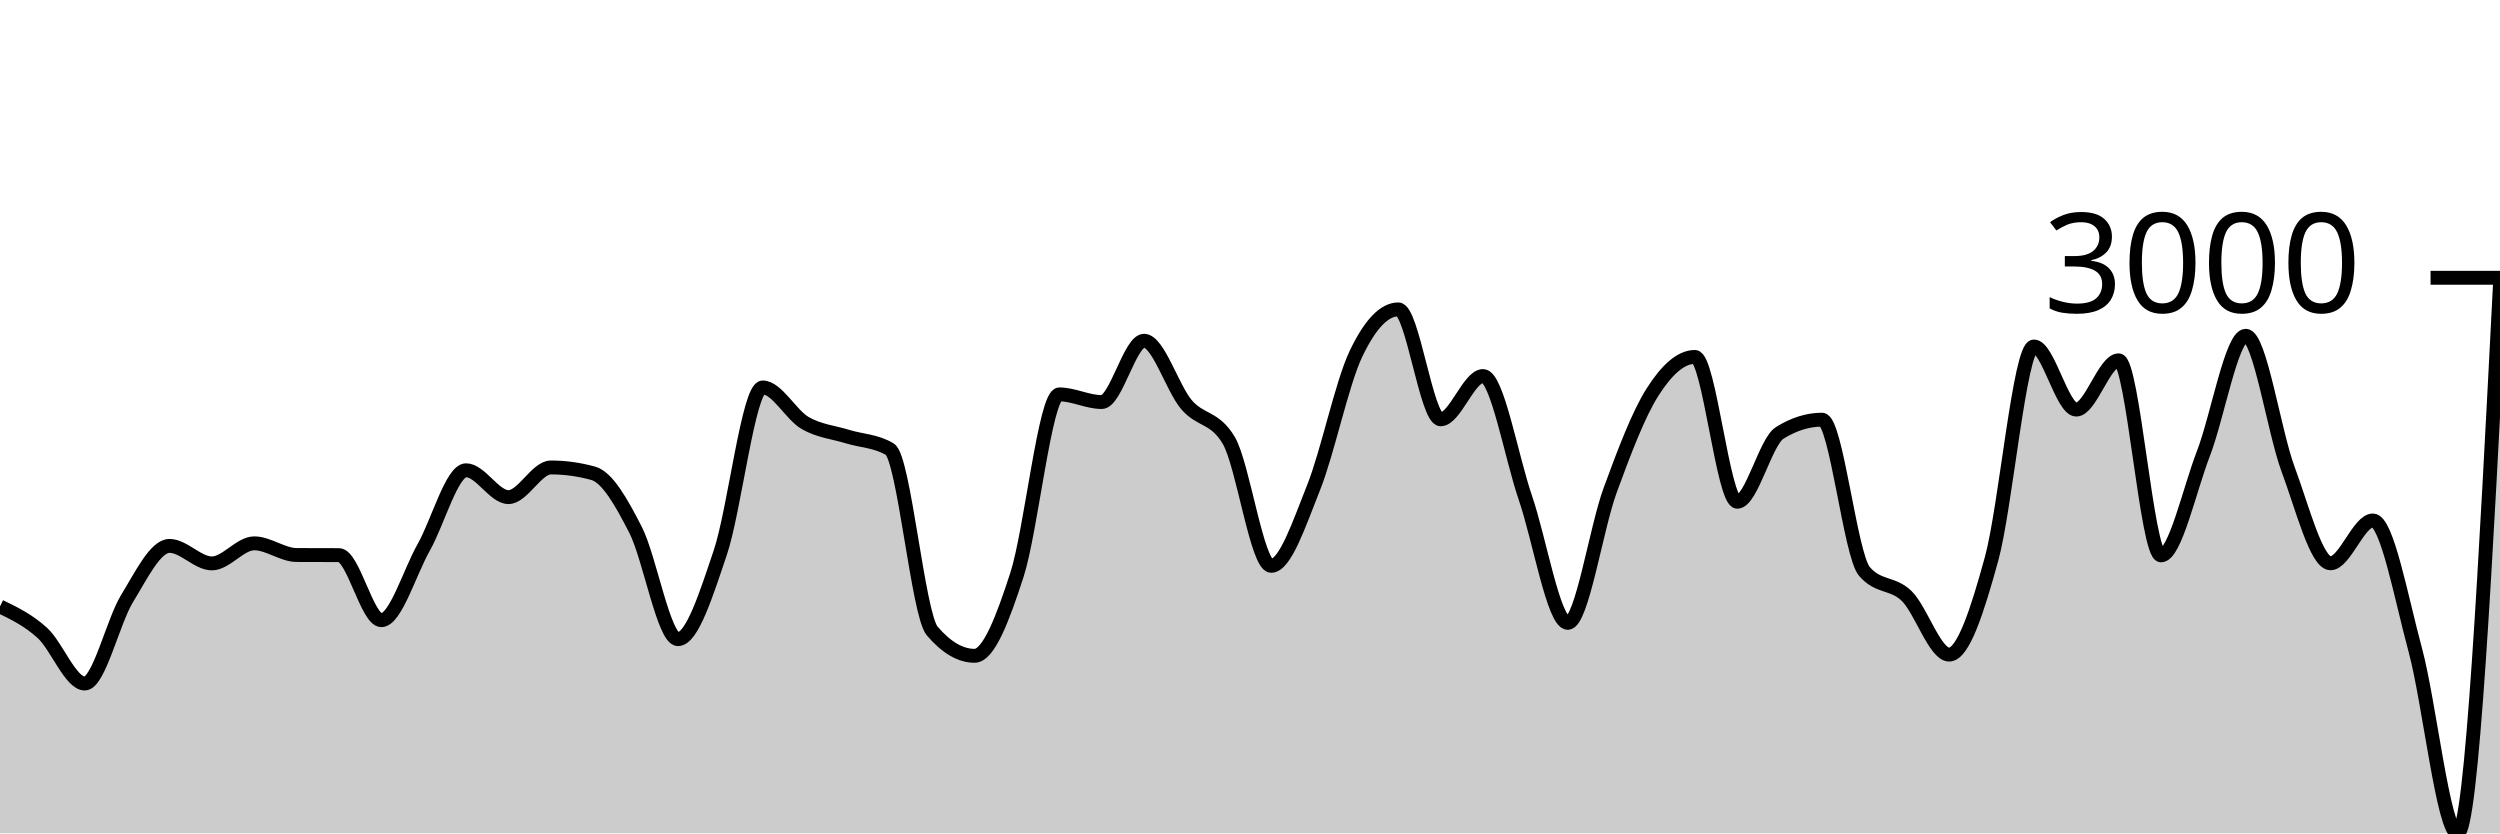
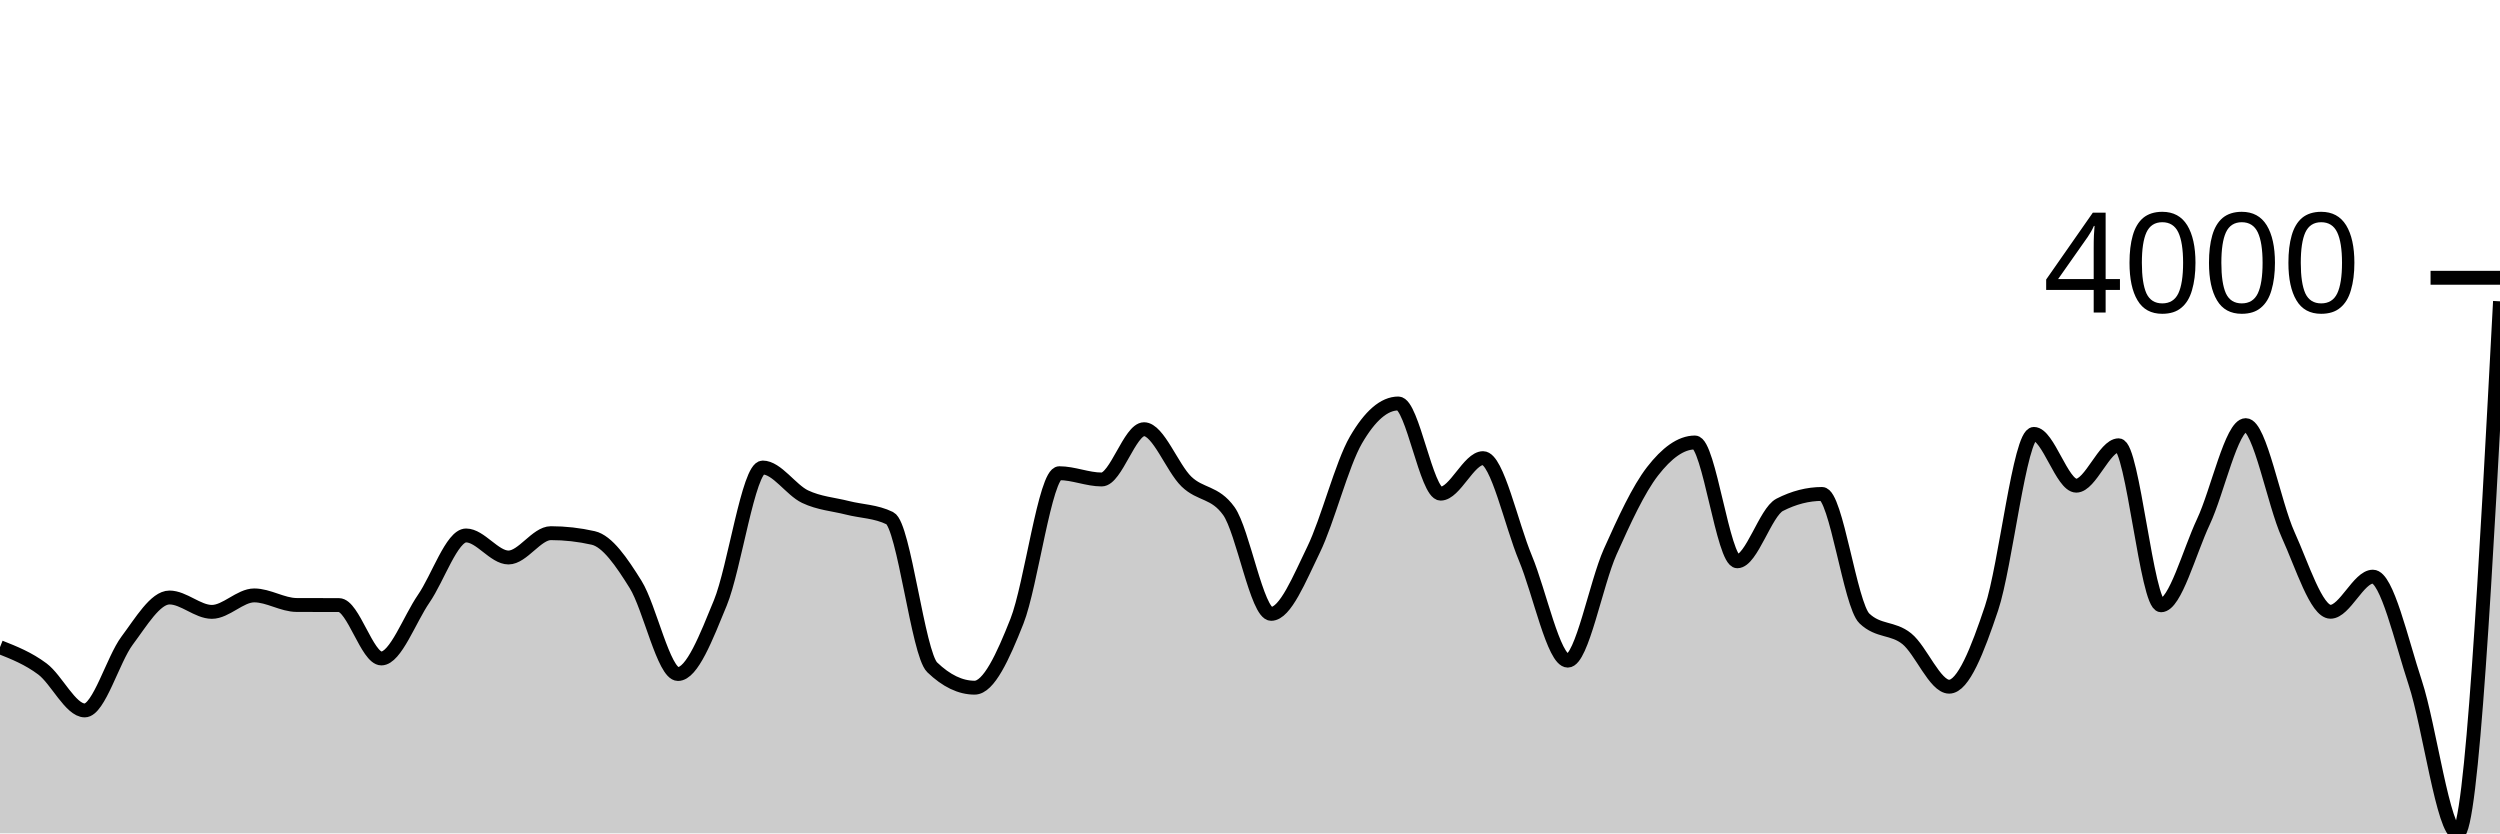
<svg xmlns="http://www.w3.org/2000/svg" viewBox="0 0 180 60">
  <g transform="translate(0,20)">
-     <path class="area" fill="rgba(0, 0, 0, 0.2)" d="M0,23.664C1.017,24.156,2.034,24.647,3.051,25.572C4.068,26.497,5.085,29.214,6.102,29.214C7.119,29.214,8.136,24.738,9.153,23.086C10.169,21.434,11.186,19.304,12.203,19.304C13.22,19.304,14.237,20.565,15.254,20.565C16.271,20.565,17.288,19.12,18.305,19.12C19.322,19.12,20.339,19.955,21.356,19.961C22.373,19.966,23.39,19.964,24.407,19.969C25.424,19.975,26.441,24.653,27.458,24.653C28.475,24.653,29.492,21.208,30.508,19.409C31.525,17.61,32.542,13.859,33.559,13.859C34.576,13.859,35.593,15.793,36.61,15.793C37.627,15.793,38.644,13.657,39.661,13.657C40.678,13.657,41.695,13.797,42.712,14.077C43.729,14.358,44.746,16.167,45.763,18.157C46.78,20.147,47.797,26.019,48.814,26.019C49.831,26.019,50.847,22.797,51.864,19.777C52.881,16.756,53.898,7.897,54.915,7.897C55.932,7.897,56.949,9.864,57.966,10.453C58.983,11.043,60,11.118,61.017,11.434C62.034,11.749,63.051,11.737,64.068,12.344C65.085,12.951,66.102,24.242,67.119,25.432C68.136,26.623,69.153,27.218,70.169,27.218C71.186,27.218,72.203,24.525,73.22,21.388C74.237,18.251,75.254,8.396,76.271,8.396C77.288,8.396,78.305,8.947,79.322,8.947C80.339,8.947,81.356,4.535,82.373,4.535C83.39,4.535,84.407,7.935,85.424,9.131C86.441,10.328,87.458,9.992,88.475,11.714C89.492,13.435,90.508,20.74,91.525,20.74C92.542,20.74,93.559,17.654,94.576,15.111C95.593,12.567,96.61,7.617,97.627,5.48C98.644,3.344,99.661,2.276,100.678,2.276C101.695,2.276,102.712,10.19,103.729,10.19C104.746,10.19,105.763,7.074,106.78,7.074C107.797,7.074,108.814,12.893,109.831,15.855C110.847,18.817,111.864,24.846,112.881,24.846C113.898,24.846,114.915,18.064,115.932,15.294C116.949,12.525,117.966,9.829,118.983,8.229C120,6.63,121.017,5.699,122.034,5.699C123.051,5.699,124.068,16.126,125.085,16.126C126.102,16.126,127.119,11.807,128.136,11.171C129.153,10.535,130.169,10.217,131.186,10.217C132.203,10.217,133.22,19.958,134.237,21.142C135.254,22.327,136.271,21.922,137.288,22.92C138.305,23.918,139.322,27.131,140.339,27.131C141.356,27.131,142.373,23.947,143.39,20.25C144.407,16.552,145.424,4.946,146.441,4.946C147.458,4.946,148.475,9.49,149.492,9.49C150.508,9.49,151.525,5.944,152.542,5.944C153.559,5.944,154.576,19.987,155.593,19.987C156.61,19.987,157.627,15.294,158.644,12.659C159.661,10.024,160.678,4.176,161.695,4.176C162.712,4.176,163.729,11.067,164.746,13.797C165.763,16.527,166.78,20.556,167.797,20.556C168.814,20.556,169.831,17.474,170.847,17.474C171.864,17.474,172.881,23.035,173.898,26.789C174.915,30.544,175.932,40,176.949,40C177.966,40,178.983,20.197,180,0.394L180,40C178.983,40,177.966,40,176.949,40C175.932,40,174.915,40,173.898,40C172.881,40,171.864,40,170.847,40C169.831,40,168.814,40,167.797,40C166.78,40,165.763,40,164.746,40C163.729,40,162.712,40,161.695,40C160.678,40,159.661,40,158.644,40C157.627,40,156.61,40,155.593,40C154.576,40,153.559,40,152.542,40C151.525,40,150.508,40,149.492,40C148.475,40,147.458,40,146.441,40C145.424,40,144.407,40,143.39,40C142.373,40,141.356,40,140.339,40C139.322,40,138.305,40,137.288,40C136.271,40,135.254,40,134.237,40C133.22,40,132.203,40,131.186,40C130.169,40,129.153,40,128.136,40C127.119,40,126.102,40,125.085,40C124.068,40,123.051,40,122.034,40C121.017,40,120,40,118.983,40C117.966,40,116.949,40,115.932,40C114.915,40,113.898,40,112.881,40C111.864,40,110.847,40,109.831,40C108.814,40,107.797,40,106.78,40C105.763,40,104.746,40,103.729,40C102.712,40,101.695,40,100.678,40C99.661,40,98.644,40,97.627,40C96.61,40,95.593,40,94.576,40C93.559,40,92.542,40,91.525,40C90.508,40,89.492,40,88.475,40C87.458,40,86.441,40,85.424,40C84.407,40,83.39,40,82.373,40C81.356,40,80.339,40,79.322,40C78.305,40,77.288,40,76.271,40C75.254,40,74.237,40,73.22,40C72.203,40,71.186,40,70.169,40C69.153,40,68.136,40,67.119,40C66.102,40,65.085,40,64.068,40C63.051,40,62.034,40,61.017,40C60,40,58.983,40,57.966,40C56.949,40,55.932,40,54.915,40C53.898,40,52.881,40,51.864,40C50.847,40,49.831,40,48.814,40C47.797,40,46.78,40,45.763,40C44.746,40,43.729,40,42.712,40C41.695,40,40.678,40,39.661,40C38.644,40,37.627,40,36.61,40C35.593,40,34.576,40,33.559,40C32.542,40,31.525,40,30.508,40C29.492,40,28.475,40,27.458,40C26.441,40,25.424,40,24.407,40C23.39,40,22.373,40,21.356,40C20.339,40,19.322,40,18.305,40C17.288,40,16.271,40,15.254,40C14.237,40,13.22,40,12.203,40C11.186,40,10.169,40,9.153,40C8.136,40,7.119,40,6.102,40C5.085,40,4.068,40,3.051,40C2.034,40,1.017,40,0,40Z" />
-     <path class="line" stroke="black" fill="none" d="M0,23.664C1.017,24.156,2.034,24.647,3.051,25.572C4.068,26.497,5.085,29.214,6.102,29.214C7.119,29.214,8.136,24.738,9.153,23.086C10.169,21.434,11.186,19.304,12.203,19.304C13.22,19.304,14.237,20.565,15.254,20.565C16.271,20.565,17.288,19.12,18.305,19.12C19.322,19.12,20.339,19.955,21.356,19.961C22.373,19.966,23.39,19.964,24.407,19.969C25.424,19.975,26.441,24.653,27.458,24.653C28.475,24.653,29.492,21.208,30.508,19.409C31.525,17.61,32.542,13.859,33.559,13.859C34.576,13.859,35.593,15.793,36.61,15.793C37.627,15.793,38.644,13.657,39.661,13.657C40.678,13.657,41.695,13.797,42.712,14.077C43.729,14.358,44.746,16.167,45.763,18.157C46.78,20.147,47.797,26.019,48.814,26.019C49.831,26.019,50.847,22.797,51.864,19.777C52.881,16.756,53.898,7.897,54.915,7.897C55.932,7.897,56.949,9.864,57.966,10.453C58.983,11.043,60,11.118,61.017,11.434C62.034,11.749,63.051,11.737,64.068,12.344C65.085,12.951,66.102,24.242,67.119,25.432C68.136,26.623,69.153,27.218,70.169,27.218C71.186,27.218,72.203,24.525,73.22,21.388C74.237,18.251,75.254,8.396,76.271,8.396C77.288,8.396,78.305,8.947,79.322,8.947C80.339,8.947,81.356,4.535,82.373,4.535C83.39,4.535,84.407,7.935,85.424,9.131C86.441,10.328,87.458,9.992,88.475,11.714C89.492,13.435,90.508,20.74,91.525,20.74C92.542,20.74,93.559,17.654,94.576,15.111C95.593,12.567,96.61,7.617,97.627,5.48C98.644,3.344,99.661,2.276,100.678,2.276C101.695,2.276,102.712,10.19,103.729,10.19C104.746,10.19,105.763,7.074,106.78,7.074C107.797,7.074,108.814,12.893,109.831,15.855C110.847,18.817,111.864,24.846,112.881,24.846C113.898,24.846,114.915,18.064,115.932,15.294C116.949,12.525,117.966,9.829,118.983,8.229C120,6.63,121.017,5.699,122.034,5.699C123.051,5.699,124.068,16.126,125.085,16.126C126.102,16.126,127.119,11.807,128.136,11.171C129.153,10.535,130.169,10.217,131.186,10.217C132.203,10.217,133.22,19.958,134.237,21.142C135.254,22.327,136.271,21.922,137.288,22.92C138.305,23.918,139.322,27.131,140.339,27.131C141.356,27.131,142.373,23.947,143.39,20.25C144.407,16.552,145.424,4.946,146.441,4.946C147.458,4.946,148.475,9.49,149.492,9.49C150.508,9.49,151.525,5.944,152.542,5.944C153.559,5.944,154.576,19.987,155.593,19.987C156.61,19.987,157.627,15.294,158.644,12.659C159.661,10.024,160.678,4.176,161.695,4.176C162.712,4.176,163.729,11.067,164.746,13.797C165.763,16.527,166.78,20.556,167.797,20.556C168.814,20.556,169.831,17.474,170.847,17.474C171.864,17.474,172.881,23.035,173.898,26.789C174.915,30.544,175.932,40,176.949,40C177.966,40,178.983,20.197,180,0.394" />
+     <path class="area" fill="rgba(0, 0, 0, 0.2)" d="M0,26.597C1.017,27.001,2.034,27.404,3.051,28.163C4.068,28.922,5.085,31.151,6.102,31.151C7.119,31.151,8.136,27.478,9.153,26.123C10.169,24.768,11.186,23.02,12.203,23.02C13.22,23.02,14.237,24.055,15.254,24.055C16.271,24.055,17.288,22.869,18.305,22.869C19.322,22.869,20.339,23.554,21.356,23.559C22.373,23.564,23.39,23.561,24.407,23.566C25.424,23.571,26.441,27.409,27.458,27.409C28.475,27.409,29.492,24.583,30.508,23.106C31.525,21.63,32.542,18.553,33.559,18.553C34.576,18.553,35.593,20.14,36.61,20.14C37.627,20.14,38.644,18.388,39.661,18.388C40.678,18.388,41.695,18.502,42.712,18.732C43.729,18.962,44.746,20.447,45.763,22.079C46.78,23.712,47.797,28.529,48.814,28.529C49.831,28.529,50.847,25.886,51.864,23.408C52.881,20.93,53.898,13.661,54.915,13.661C55.932,13.661,56.949,15.275,57.966,15.759C58.983,16.242,60,16.305,61.017,16.563C62.034,16.822,63.051,16.812,64.068,17.31C65.085,17.808,66.102,27.071,67.119,28.048C68.136,29.025,69.153,29.513,70.169,29.513C71.186,29.513,72.203,27.304,73.22,24.73C74.237,22.156,75.254,14.071,76.271,14.071C77.288,14.071,78.305,14.523,79.322,14.523C80.339,14.523,81.356,10.903,82.373,10.903C83.39,10.903,84.407,13.692,85.424,14.674C86.441,15.656,87.458,15.38,88.475,16.793C89.492,18.206,90.508,24.198,91.525,24.198C92.542,24.198,93.559,21.666,94.576,19.58C95.593,17.493,96.61,13.431,97.627,11.679C98.644,9.926,99.661,9.05,100.678,9.05C101.695,9.05,102.712,15.543,103.729,15.543C104.746,15.543,105.763,12.986,106.78,12.986C107.797,12.986,108.814,17.76,109.831,20.19C110.847,22.62,111.864,27.567,112.881,27.567C113.898,27.567,114.915,22.003,115.932,19.731C116.949,17.459,117.966,15.246,118.983,13.934C120,12.622,121.017,11.859,122.034,11.859C123.051,11.859,124.068,20.413,125.085,20.413C126.102,20.413,127.119,16.87,128.136,16.348C129.153,15.826,130.169,15.565,131.186,15.565C132.203,15.565,133.22,23.557,134.237,24.529C135.254,25.501,136.271,25.168,137.288,25.987C138.305,26.806,139.322,29.442,140.339,29.442C141.356,29.442,142.373,26.829,143.39,23.796C144.407,20.763,145.424,11.241,146.441,11.241C147.458,11.241,148.475,14.969,149.492,14.969C150.508,14.969,151.525,12.06,152.542,12.06C153.559,12.06,154.576,23.581,155.593,23.581C156.61,23.581,157.627,19.731,158.644,17.569C159.661,15.407,160.678,10.609,161.695,10.609C162.712,10.609,163.729,16.263,164.746,18.502C165.763,20.742,166.78,24.047,167.797,24.047C168.814,24.047,169.831,21.519,170.847,21.519C171.864,21.519,172.881,26.081,173.898,29.161C174.915,32.242,175.932,40,176.949,40C177.966,40,178.983,20.848,180,1.695L180,40C178.983,40,177.966,40,176.949,40C175.932,40,174.915,40,173.898,40C172.881,40,171.864,40,170.847,40C169.831,40,168.814,40,167.797,40C166.78,40,165.763,40,164.746,40C163.729,40,162.712,40,161.695,40C160.678,40,159.661,40,158.644,40C157.627,40,156.61,40,155.593,40C154.576,40,153.559,40,152.542,40C151.525,40,150.508,40,149.492,40C148.475,40,147.458,40,146.441,40C145.424,40,144.407,40,143.39,40C142.373,40,141.356,40,140.339,40C139.322,40,138.305,40,137.288,40C136.271,40,135.254,40,134.237,40C133.22,40,132.203,40,131.186,40C130.169,40,129.153,40,128.136,40C127.119,40,126.102,40,125.085,40C124.068,40,123.051,40,122.034,40C121.017,40,120,40,118.983,40C117.966,40,116.949,40,115.932,40C114.915,40,113.898,40,112.881,40C111.864,40,110.847,40,109.831,40C108.814,40,107.797,40,106.78,40C105.763,40,104.746,40,103.729,40C102.712,40,101.695,40,100.678,40C99.661,40,98.644,40,97.627,40C96.61,40,95.593,40,94.576,40C93.559,40,92.542,40,91.525,40C90.508,40,89.492,40,88.475,40C87.458,40,86.441,40,85.424,40C84.407,40,83.39,40,82.373,40C81.356,40,80.339,40,79.322,40C78.305,40,77.288,40,76.271,40C75.254,40,74.237,40,73.22,40C72.203,40,71.186,40,70.169,40C69.153,40,68.136,40,67.119,40C66.102,40,65.085,40,64.068,40C63.051,40,62.034,40,61.017,40C60,40,58.983,40,57.966,40C56.949,40,55.932,40,54.915,40C53.898,40,52.881,40,51.864,40C50.847,40,49.831,40,48.814,40C47.797,40,46.78,40,45.763,40C44.746,40,43.729,40,42.712,40C41.695,40,40.678,40,39.661,40C38.644,40,37.627,40,36.61,40C35.593,40,34.576,40,33.559,40C32.542,40,31.525,40,30.508,40C29.492,40,28.475,40,27.458,40C26.441,40,25.424,40,24.407,40C23.39,40,22.373,40,21.356,40C20.339,40,19.322,40,18.305,40C17.288,40,16.271,40,15.254,40C14.237,40,13.22,40,12.203,40C11.186,40,10.169,40,9.153,40C8.136,40,7.119,40,6.102,40C5.085,40,4.068,40,3.051,40C2.034,40,1.017,40,0,40Z" />
+     <path class="line" stroke="black" fill="none" d="M0,26.597C1.017,27.001,2.034,27.404,3.051,28.163C4.068,28.922,5.085,31.151,6.102,31.151C7.119,31.151,8.136,27.478,9.153,26.123C10.169,24.768,11.186,23.02,12.203,23.02C13.22,23.02,14.237,24.055,15.254,24.055C16.271,24.055,17.288,22.869,18.305,22.869C19.322,22.869,20.339,23.554,21.356,23.559C22.373,23.564,23.39,23.561,24.407,23.566C25.424,23.571,26.441,27.409,27.458,27.409C28.475,27.409,29.492,24.583,30.508,23.106C31.525,21.63,32.542,18.553,33.559,18.553C34.576,18.553,35.593,20.14,36.61,20.14C37.627,20.14,38.644,18.388,39.661,18.388C40.678,18.388,41.695,18.502,42.712,18.732C43.729,18.962,44.746,20.447,45.763,22.079C46.78,23.712,47.797,28.529,48.814,28.529C49.831,28.529,50.847,25.886,51.864,23.408C52.881,20.93,53.898,13.661,54.915,13.661C55.932,13.661,56.949,15.275,57.966,15.759C58.983,16.242,60,16.305,61.017,16.563C62.034,16.822,63.051,16.812,64.068,17.31C65.085,17.808,66.102,27.071,67.119,28.048C68.136,29.025,69.153,29.513,70.169,29.513C71.186,29.513,72.203,27.304,73.22,24.73C74.237,22.156,75.254,14.071,76.271,14.071C77.288,14.071,78.305,14.523,79.322,14.523C80.339,14.523,81.356,10.903,82.373,10.903C83.39,10.903,84.407,13.692,85.424,14.674C86.441,15.656,87.458,15.38,88.475,16.793C89.492,18.206,90.508,24.198,91.525,24.198C92.542,24.198,93.559,21.666,94.576,19.58C95.593,17.493,96.61,13.431,97.627,11.679C98.644,9.926,99.661,9.05,100.678,9.05C101.695,9.05,102.712,15.543,103.729,15.543C104.746,15.543,105.763,12.986,106.78,12.986C107.797,12.986,108.814,17.76,109.831,20.19C110.847,22.62,111.864,27.567,112.881,27.567C113.898,27.567,114.915,22.003,115.932,19.731C116.949,17.459,117.966,15.246,118.983,13.934C120,12.622,121.017,11.859,122.034,11.859C123.051,11.859,124.068,20.413,125.085,20.413C126.102,20.413,127.119,16.87,128.136,16.348C129.153,15.826,130.169,15.565,131.186,15.565C132.203,15.565,133.22,23.557,134.237,24.529C135.254,25.501,136.271,25.168,137.288,25.987C138.305,26.806,139.322,29.442,140.339,29.442C141.356,29.442,142.373,26.829,143.39,23.796C144.407,20.763,145.424,11.241,146.441,11.241C147.458,11.241,148.475,14.969,149.492,14.969C150.508,14.969,151.525,12.06,152.542,12.06C153.559,12.06,154.576,23.581,155.593,23.581C156.61,23.581,157.627,19.731,158.644,17.569C159.661,15.407,160.678,10.609,161.695,10.609C162.712,10.609,163.729,16.263,164.746,18.502C165.763,20.742,166.78,24.047,167.797,24.047C168.814,24.047,169.831,21.519,170.847,21.519C171.864,21.519,172.881,26.081,173.898,29.161C174.915,32.242,175.932,40,176.949,40C177.966,40,178.983,20.848,180,1.695" />
    <path class="axis-ceiling" stroke-width="1" stroke="black" fill="none" d="M175,0L180,0" />
-     <text class="axis-ceiling-label" font-family="sans-serif" text-anchor="end" font-size="10px" x="170" y="2.5">3000</text>
+     <text class="axis-ceiling-label" font-family="sans-serif" text-anchor="end" font-size="10px" x="170" y="2.5">4000</text>
  </g>
</svg>
